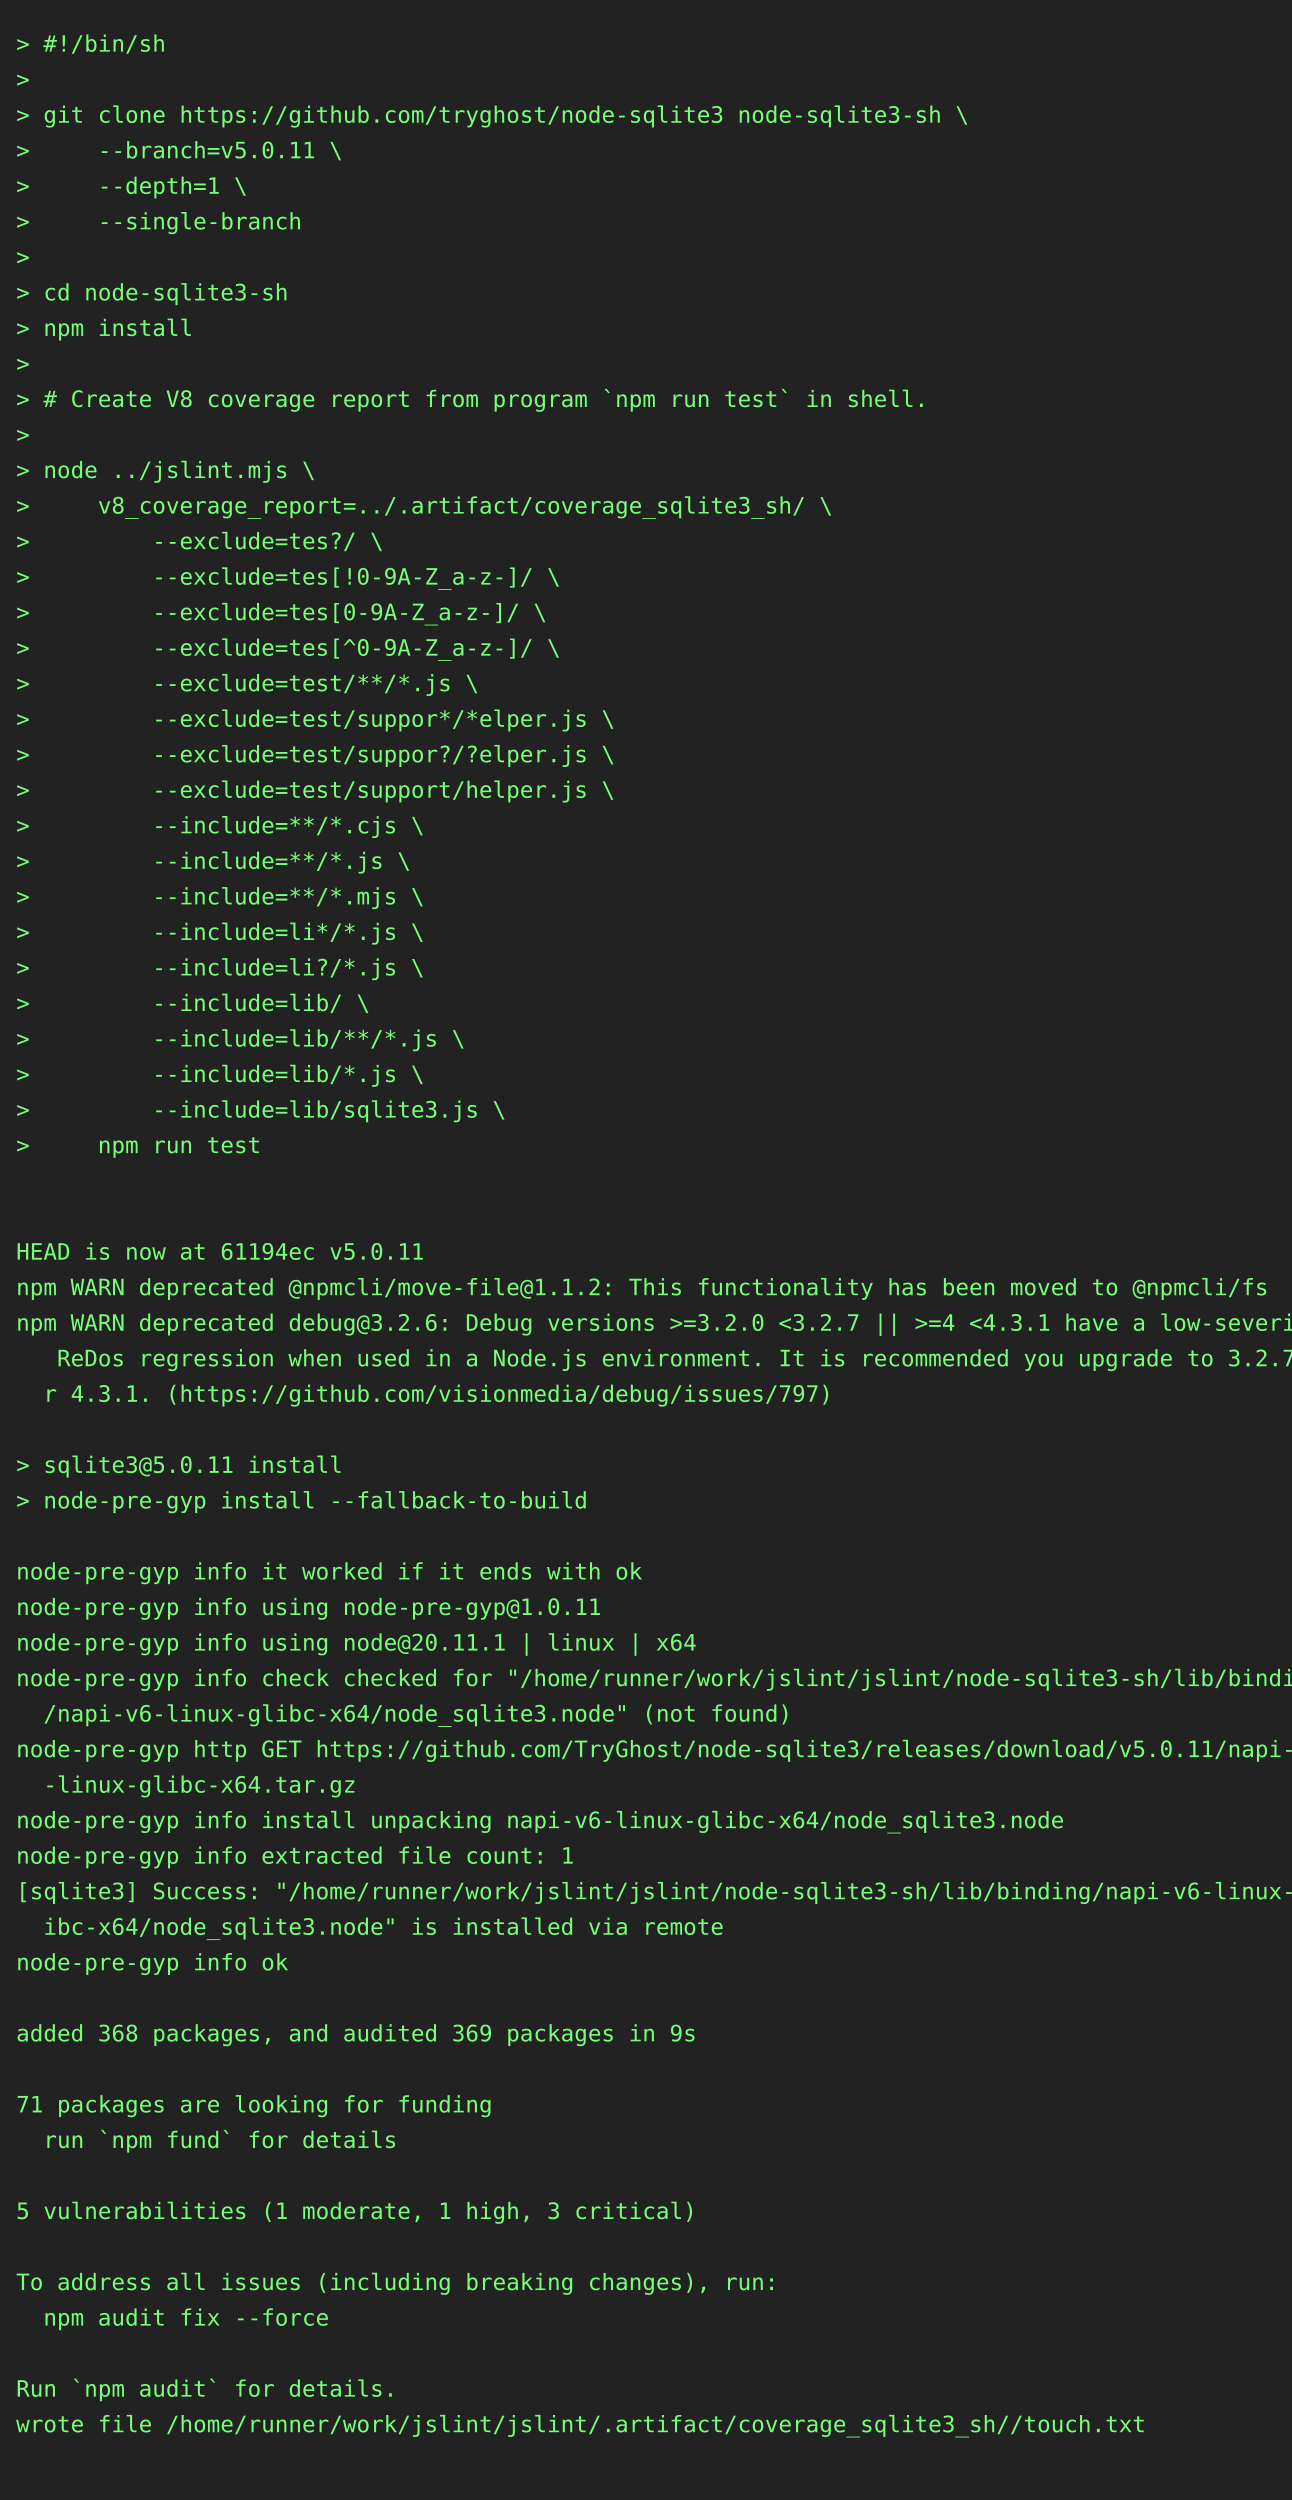
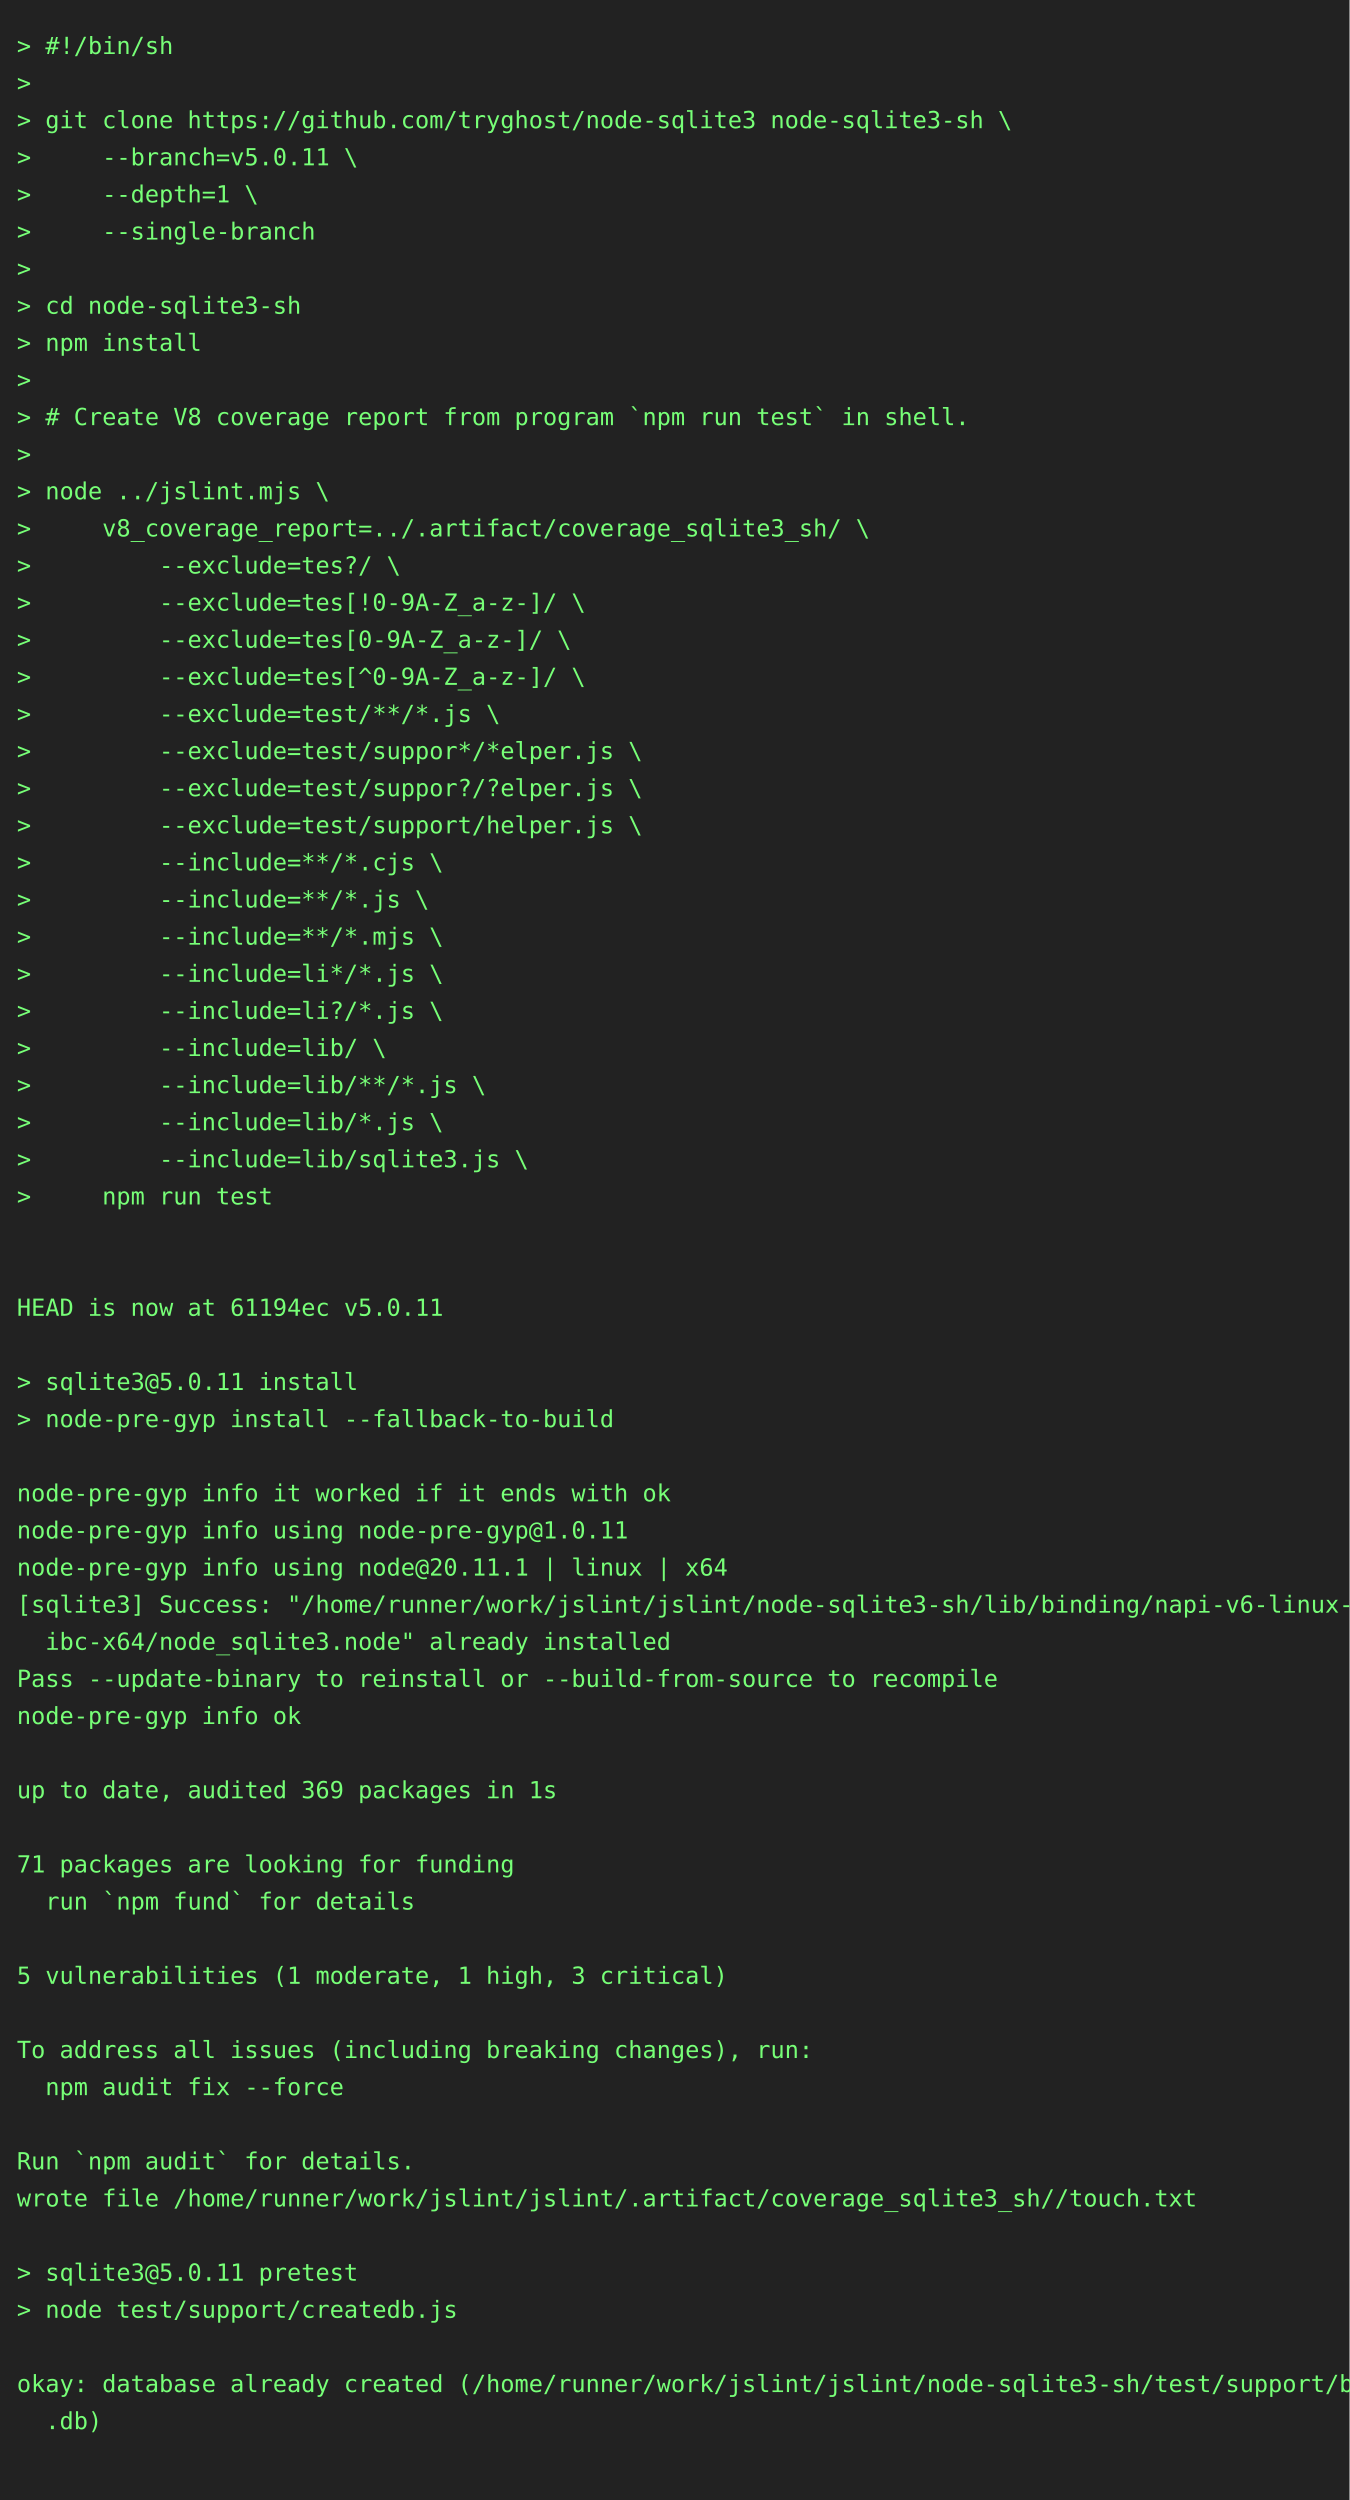
- <svg xmlns="http://www.w3.org/2000/svg" height="1548" width="800">
-   <rect height="1548" fill="#222" width="800" />
+ <svg xmlns="http://www.w3.org/2000/svg" height="1482" width="800">
+   <rect height="1482" fill="#222" width="800" />
  <text fill="#7f7" font-family="consolas, menlo, monospace" font-size="14" xml:space="preserve">
    <tspan lengthAdjust="spacingAndGlyphs" textLength="768" x="10" y="32">&gt; #!/bin/sh                                                                                      </tspan>
    <tspan lengthAdjust="spacingAndGlyphs" textLength="768" x="10" y="54">&gt;                                                                                                </tspan>
    <tspan lengthAdjust="spacingAndGlyphs" textLength="768" x="10" y="76">&gt; git clone https://github.com/tryghost/node-sqlite3 node-sqlite3-sh \                           </tspan>
    <tspan lengthAdjust="spacingAndGlyphs" textLength="768" x="10" y="98">&gt;     --branch=v5.0.11 \                                                                         </tspan>
    <tspan lengthAdjust="spacingAndGlyphs" textLength="768" x="10" y="120">&gt;     --depth=1 \                                                                                </tspan>
    <tspan lengthAdjust="spacingAndGlyphs" textLength="768" x="10" y="142">&gt;     --single-branch                                                                            </tspan>
    <tspan lengthAdjust="spacingAndGlyphs" textLength="768" x="10" y="164">&gt;                                                                                                </tspan>
    <tspan lengthAdjust="spacingAndGlyphs" textLength="768" x="10" y="186">&gt; cd node-sqlite3-sh                                                                             </tspan>
    <tspan lengthAdjust="spacingAndGlyphs" textLength="768" x="10" y="208">&gt; npm install                                                                                    </tspan>
    <tspan lengthAdjust="spacingAndGlyphs" textLength="768" x="10" y="230">&gt;                                                                                                </tspan>
    <tspan lengthAdjust="spacingAndGlyphs" textLength="768" x="10" y="252">&gt; # Create V8 coverage report from program `npm run test` in shell.                              </tspan>
    <tspan lengthAdjust="spacingAndGlyphs" textLength="768" x="10" y="274">&gt;                                                                                                </tspan>
    <tspan lengthAdjust="spacingAndGlyphs" textLength="768" x="10" y="296">&gt; node ../jslint.mjs \                                                                           </tspan>
    <tspan lengthAdjust="spacingAndGlyphs" textLength="768" x="10" y="318">&gt;     v8_coverage_report=../.artifact/coverage_sqlite3_sh/ \                                     </tspan>
    <tspan lengthAdjust="spacingAndGlyphs" textLength="768" x="10" y="340">&gt;         --exclude=tes?/ \                                                                      </tspan>
    <tspan lengthAdjust="spacingAndGlyphs" textLength="768" x="10" y="362">&gt;         --exclude=tes[!0-9A-Z_a-z-]/ \                                                         </tspan>
    <tspan lengthAdjust="spacingAndGlyphs" textLength="768" x="10" y="384">&gt;         --exclude=tes[0-9A-Z_a-z-]/ \                                                          </tspan>
    <tspan lengthAdjust="spacingAndGlyphs" textLength="768" x="10" y="406">&gt;         --exclude=tes[^0-9A-Z_a-z-]/ \                                                         </tspan>
    <tspan lengthAdjust="spacingAndGlyphs" textLength="768" x="10" y="428">&gt;         --exclude=test/**/*.js \                                                               </tspan>
    <tspan lengthAdjust="spacingAndGlyphs" textLength="768" x="10" y="450">&gt;         --exclude=test/suppor*/*elper.js \                                                     </tspan>
    <tspan lengthAdjust="spacingAndGlyphs" textLength="768" x="10" y="472">&gt;         --exclude=test/suppor?/?elper.js \                                                     </tspan>
    <tspan lengthAdjust="spacingAndGlyphs" textLength="768" x="10" y="494">&gt;         --exclude=test/support/helper.js \                                                     </tspan>
    <tspan lengthAdjust="spacingAndGlyphs" textLength="768" x="10" y="516">&gt;         --include=**/*.cjs \                                                                   </tspan>
    <tspan lengthAdjust="spacingAndGlyphs" textLength="768" x="10" y="538">&gt;         --include=**/*.js \                                                                    </tspan>
    <tspan lengthAdjust="spacingAndGlyphs" textLength="768" x="10" y="560">&gt;         --include=**/*.mjs \                                                                   </tspan>
    <tspan lengthAdjust="spacingAndGlyphs" textLength="768" x="10" y="582">&gt;         --include=li*/*.js \                                                                   </tspan>
    <tspan lengthAdjust="spacingAndGlyphs" textLength="768" x="10" y="604">&gt;         --include=li?/*.js \                                                                   </tspan>
    <tspan lengthAdjust="spacingAndGlyphs" textLength="768" x="10" y="626">&gt;         --include=lib/ \                                                                       </tspan>
    <tspan lengthAdjust="spacingAndGlyphs" textLength="768" x="10" y="648">&gt;         --include=lib/**/*.js \                                                                </tspan>
    <tspan lengthAdjust="spacingAndGlyphs" textLength="768" x="10" y="670">&gt;         --include=lib/*.js \                                                                   </tspan>
    <tspan lengthAdjust="spacingAndGlyphs" textLength="768" x="10" y="692">&gt;         --include=lib/sqlite3.js \                                                             </tspan>
    <tspan lengthAdjust="spacingAndGlyphs" textLength="768" x="10" y="714">&gt;     npm run test                                                                               </tspan>
    <tspan lengthAdjust="spacingAndGlyphs" textLength="768" x="10" y="736">                                                                                                 </tspan>
    <tspan lengthAdjust="spacingAndGlyphs" textLength="768" x="10" y="758">                                                                                                 </tspan>
    <tspan lengthAdjust="spacingAndGlyphs" textLength="768" x="10" y="780">HEAD is now at 61194ec v5.0.11                                                                   </tspan>
-     <tspan lengthAdjust="spacingAndGlyphs" textLength="768" x="10" y="802">npm WARN deprecated @npmcli/move-file@1.1.2: This functionality has been moved to @npmcli/fs     </tspan>
-     <tspan lengthAdjust="spacingAndGlyphs" textLength="768" x="10" y="824">npm WARN deprecated debug@3.2.6: Debug versions &gt;=3.2.0 &lt;3.2.7 || &gt;=4 &lt;4.3.1 have a low-severity\</tspan>
-     <tspan lengthAdjust="spacingAndGlyphs" textLength="768" x="10" y="846">   ReDos regression when used in a Node.js environment. It is recommended you upgrade to 3.2.7 o\</tspan>
-     <tspan lengthAdjust="spacingAndGlyphs" textLength="768" x="10" y="868">  r 4.3.1. (https://github.com/visionmedia/debug/issues/797)                                     </tspan>
-     <tspan lengthAdjust="spacingAndGlyphs" textLength="768" x="10" y="890">                                                                                                 </tspan>
-     <tspan lengthAdjust="spacingAndGlyphs" textLength="768" x="10" y="912">&gt; sqlite3@5.0.11 install                                                                         </tspan>
-     <tspan lengthAdjust="spacingAndGlyphs" textLength="768" x="10" y="934">&gt; node-pre-gyp install --fallback-to-build                                                       </tspan>
-     <tspan lengthAdjust="spacingAndGlyphs" textLength="768" x="10" y="956">                                                                                                 </tspan>
-     <tspan lengthAdjust="spacingAndGlyphs" textLength="768" x="10" y="978">node-pre-gyp info it worked if it ends with ok                                                   </tspan>
-     <tspan lengthAdjust="spacingAndGlyphs" textLength="768" x="10" y="1000">node-pre-gyp info using node-pre-gyp@1.0.11                                                      </tspan>
-     <tspan lengthAdjust="spacingAndGlyphs" textLength="768" x="10" y="1022">node-pre-gyp info using node@20.11.1 | linux | x64                                               </tspan>
-     <tspan lengthAdjust="spacingAndGlyphs" textLength="768" x="10" y="1044">node-pre-gyp info check checked for "/home/runner/work/jslint/jslint/node-sqlite3-sh/lib/binding\</tspan>
-     <tspan lengthAdjust="spacingAndGlyphs" textLength="768" x="10" y="1066">  /napi-v6-linux-glibc-x64/node_sqlite3.node" (not found)                                        </tspan>
-     <tspan lengthAdjust="spacingAndGlyphs" textLength="768" x="10" y="1088">node-pre-gyp http GET https://github.com/TryGhost/node-sqlite3/releases/download/v5.0.11/napi-v6\</tspan>
-     <tspan lengthAdjust="spacingAndGlyphs" textLength="768" x="10" y="1110">  -linux-glibc-x64.tar.gz                                                                        </tspan>
-     <tspan lengthAdjust="spacingAndGlyphs" textLength="768" x="10" y="1132">node-pre-gyp info install unpacking napi-v6-linux-glibc-x64/node_sqlite3.node                    </tspan>
-     <tspan lengthAdjust="spacingAndGlyphs" textLength="768" x="10" y="1154">node-pre-gyp info extracted file count: 1                                                        </tspan>
-     <tspan lengthAdjust="spacingAndGlyphs" textLength="768" x="10" y="1176">[sqlite3] Success: "/home/runner/work/jslint/jslint/node-sqlite3-sh/lib/binding/napi-v6-linux-gl\</tspan>
-     <tspan lengthAdjust="spacingAndGlyphs" textLength="768" x="10" y="1198">  ibc-x64/node_sqlite3.node" is installed via remote                                             </tspan>
-     <tspan lengthAdjust="spacingAndGlyphs" textLength="768" x="10" y="1220">node-pre-gyp info ok                                                                             </tspan>
-     <tspan lengthAdjust="spacingAndGlyphs" textLength="768" x="10" y="1242">                                                                                                 </tspan>
-     <tspan lengthAdjust="spacingAndGlyphs" textLength="768" x="10" y="1264">added 368 packages, and audited 369 packages in 9s                                               </tspan>
-     <tspan lengthAdjust="spacingAndGlyphs" textLength="768" x="10" y="1286">                                                                                                 </tspan>
-     <tspan lengthAdjust="spacingAndGlyphs" textLength="768" x="10" y="1308">71 packages are looking for funding                                                              </tspan>
-     <tspan lengthAdjust="spacingAndGlyphs" textLength="768" x="10" y="1330">  run `npm fund` for details                                                                     </tspan>
-     <tspan lengthAdjust="spacingAndGlyphs" textLength="768" x="10" y="1352">                                                                                                 </tspan>
-     <tspan lengthAdjust="spacingAndGlyphs" textLength="768" x="10" y="1374">5 vulnerabilities (1 moderate, 1 high, 3 critical)                                               </tspan>
+     <tspan lengthAdjust="spacingAndGlyphs" textLength="768" x="10" y="802">                                                                                                 </tspan>
+     <tspan lengthAdjust="spacingAndGlyphs" textLength="768" x="10" y="824">&gt; sqlite3@5.0.11 install                                                                         </tspan>
+     <tspan lengthAdjust="spacingAndGlyphs" textLength="768" x="10" y="846">&gt; node-pre-gyp install --fallback-to-build                                                       </tspan>
+     <tspan lengthAdjust="spacingAndGlyphs" textLength="768" x="10" y="868">                                                                                                 </tspan>
+     <tspan lengthAdjust="spacingAndGlyphs" textLength="768" x="10" y="890">node-pre-gyp info it worked if it ends with ok                                                   </tspan>
+     <tspan lengthAdjust="spacingAndGlyphs" textLength="768" x="10" y="912">node-pre-gyp info using node-pre-gyp@1.0.11                                                      </tspan>
+     <tspan lengthAdjust="spacingAndGlyphs" textLength="768" x="10" y="934">node-pre-gyp info using node@20.11.1 | linux | x64                                               </tspan>
+     <tspan lengthAdjust="spacingAndGlyphs" textLength="768" x="10" y="956">[sqlite3] Success: "/home/runner/work/jslint/jslint/node-sqlite3-sh/lib/binding/napi-v6-linux-gl\</tspan>
+     <tspan lengthAdjust="spacingAndGlyphs" textLength="768" x="10" y="978">  ibc-x64/node_sqlite3.node" already installed                                                   </tspan>
+     <tspan lengthAdjust="spacingAndGlyphs" textLength="768" x="10" y="1000">Pass --update-binary to reinstall or --build-from-source to recompile                            </tspan>
+     <tspan lengthAdjust="spacingAndGlyphs" textLength="768" x="10" y="1022">node-pre-gyp info ok                                                                             </tspan>
+     <tspan lengthAdjust="spacingAndGlyphs" textLength="768" x="10" y="1044">                                                                                                 </tspan>
+     <tspan lengthAdjust="spacingAndGlyphs" textLength="768" x="10" y="1066">up to date, audited 369 packages in 1s                                                           </tspan>
+     <tspan lengthAdjust="spacingAndGlyphs" textLength="768" x="10" y="1088">                                                                                                 </tspan>
+     <tspan lengthAdjust="spacingAndGlyphs" textLength="768" x="10" y="1110">71 packages are looking for funding                                                              </tspan>
+     <tspan lengthAdjust="spacingAndGlyphs" textLength="768" x="10" y="1132">  run `npm fund` for details                                                                     </tspan>
+     <tspan lengthAdjust="spacingAndGlyphs" textLength="768" x="10" y="1154">                                                                                                 </tspan>
+     <tspan lengthAdjust="spacingAndGlyphs" textLength="768" x="10" y="1176">5 vulnerabilities (1 moderate, 1 high, 3 critical)                                               </tspan>
+     <tspan lengthAdjust="spacingAndGlyphs" textLength="768" x="10" y="1198">                                                                                                 </tspan>
+     <tspan lengthAdjust="spacingAndGlyphs" textLength="768" x="10" y="1220">To address all issues (including breaking changes), run:                                         </tspan>
+     <tspan lengthAdjust="spacingAndGlyphs" textLength="768" x="10" y="1242">  npm audit fix --force                                                                          </tspan>
+     <tspan lengthAdjust="spacingAndGlyphs" textLength="768" x="10" y="1264">                                                                                                 </tspan>
+     <tspan lengthAdjust="spacingAndGlyphs" textLength="768" x="10" y="1286">Run `npm audit` for details.                                                                     </tspan>
+     <tspan lengthAdjust="spacingAndGlyphs" textLength="768" x="10" y="1308">wrote file /home/runner/work/jslint/jslint/.artifact/coverage_sqlite3_sh//touch.txt              </tspan>
+     <tspan lengthAdjust="spacingAndGlyphs" textLength="768" x="10" y="1330">                                                                                                 </tspan>
+     <tspan lengthAdjust="spacingAndGlyphs" textLength="768" x="10" y="1352">&gt; sqlite3@5.0.11 pretest                                                                         </tspan>
+     <tspan lengthAdjust="spacingAndGlyphs" textLength="768" x="10" y="1374">&gt; node test/support/createdb.js                                                                  </tspan>
    <tspan lengthAdjust="spacingAndGlyphs" textLength="768" x="10" y="1396">                                                                                                 </tspan>
-     <tspan lengthAdjust="spacingAndGlyphs" textLength="768" x="10" y="1418">To address all issues (including breaking changes), run:                                         </tspan>
-     <tspan lengthAdjust="spacingAndGlyphs" textLength="768" x="10" y="1440">  npm audit fix --force                                                                          </tspan>
+     <tspan lengthAdjust="spacingAndGlyphs" textLength="768" x="10" y="1418">okay: database already created (/home/runner/work/jslint/jslint/node-sqlite3-sh/test/support/big\</tspan>
+     <tspan lengthAdjust="spacingAndGlyphs" textLength="768" x="10" y="1440">  .db)                                                                                           </tspan>
    <tspan lengthAdjust="spacingAndGlyphs" textLength="768" x="10" y="1462">                                                                                                 </tspan>
-     <tspan lengthAdjust="spacingAndGlyphs" textLength="768" x="10" y="1484">Run `npm audit` for details.                                                                     </tspan>
-     <tspan lengthAdjust="spacingAndGlyphs" textLength="768" x="10" y="1506">wrote file /home/runner/work/jslint/jslint/.artifact/coverage_sqlite3_sh//touch.txt              </tspan>
-     <tspan lengthAdjust="spacingAndGlyphs" textLength="768" x="10" y="1528">                                                                                                 </tspan>
  </text>
</svg>
